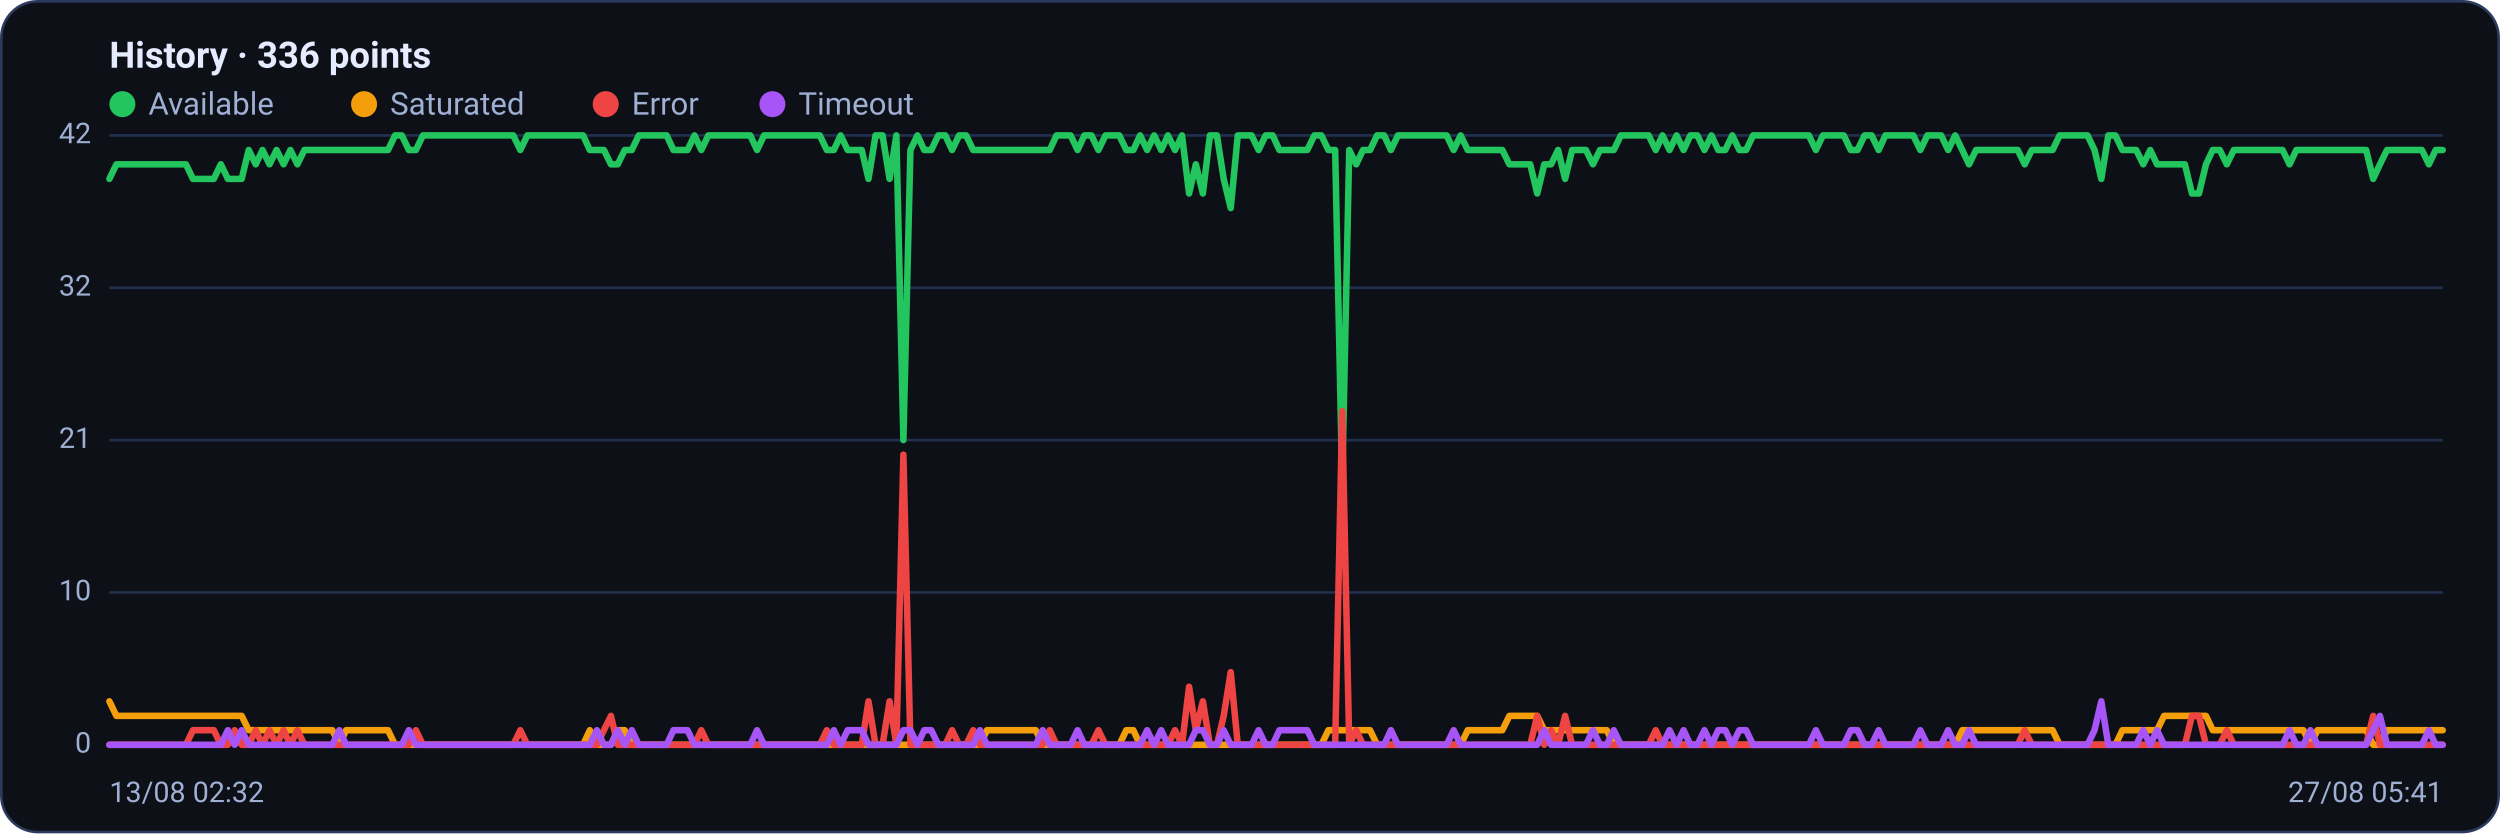
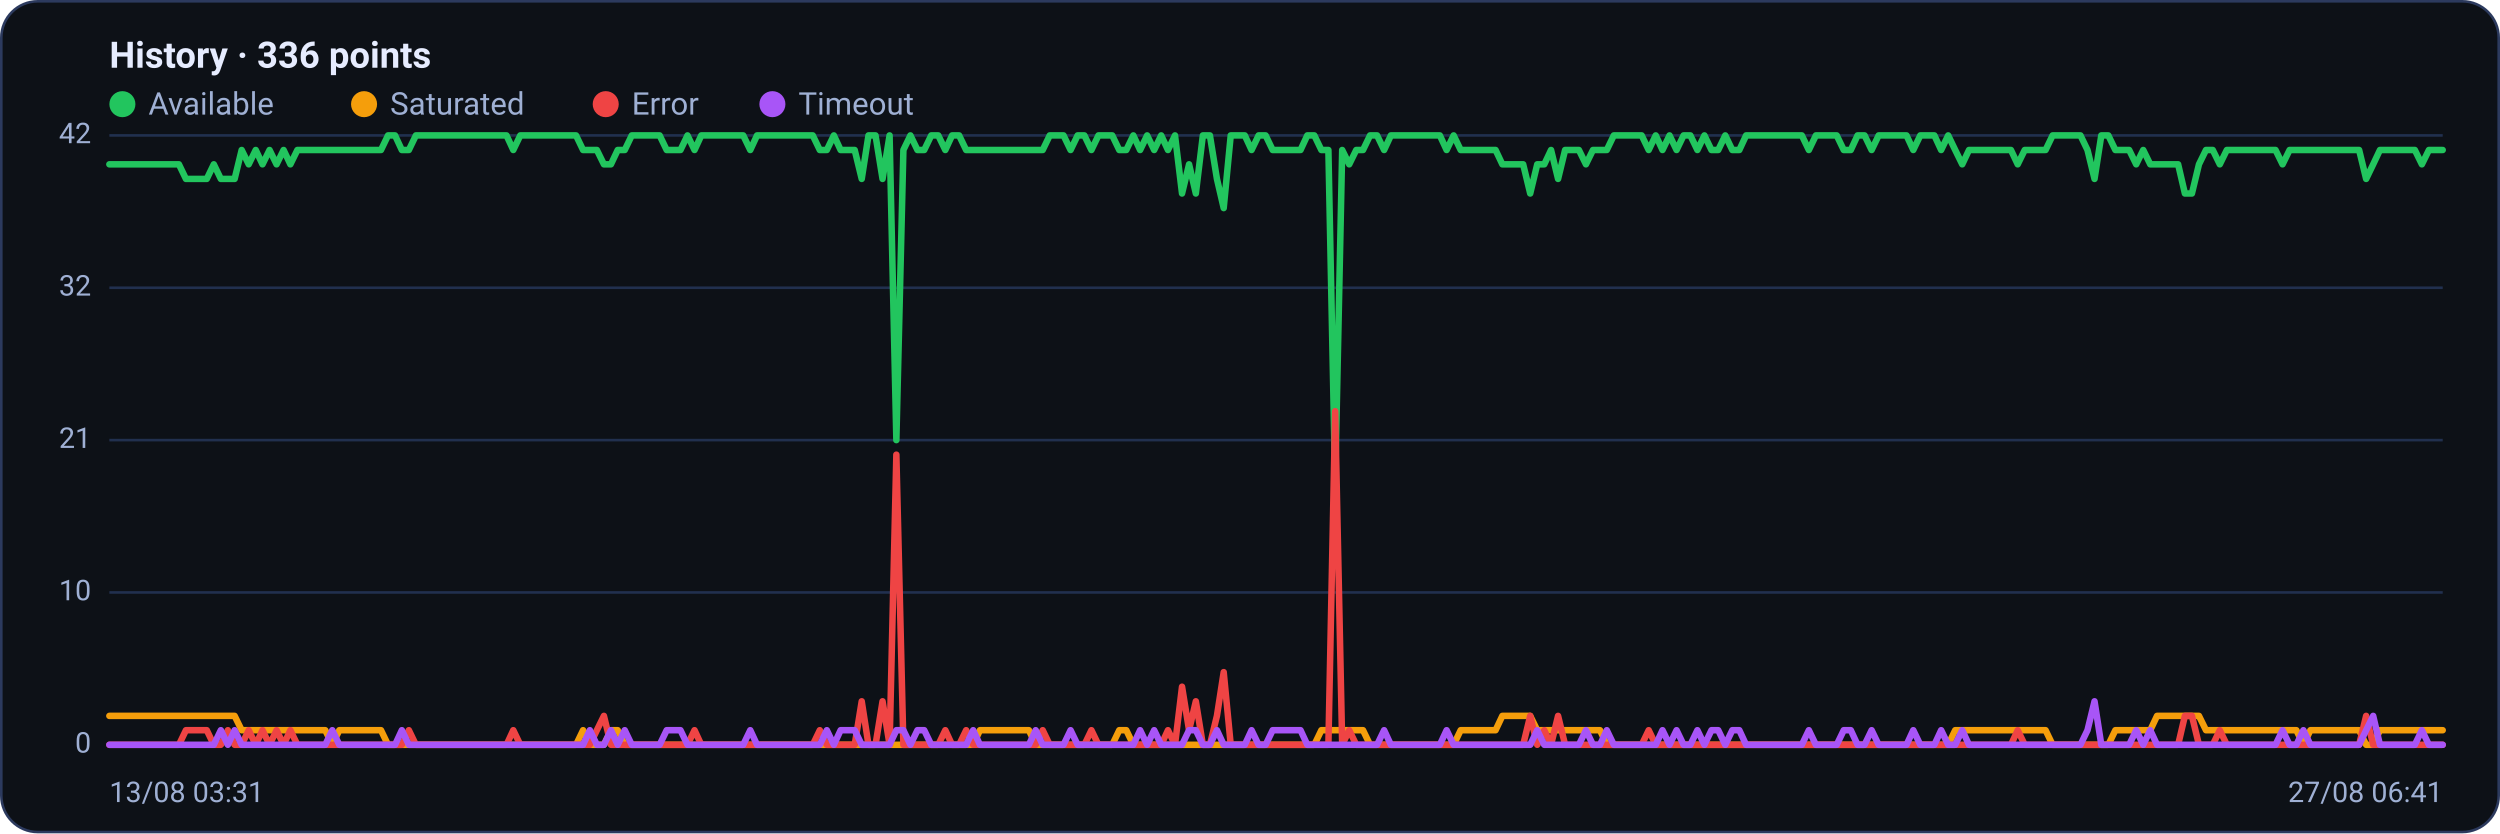
<svg xmlns="http://www.w3.org/2000/svg" viewBox="0 0 960 320" width="960" height="320" font-family="Segoe UI, system-ui, -apple-system, Roboto, Helvetica, Arial, sans-serif" role="img" aria-label="Availability history per region">
  <rect x="0.5" y="0.5" width="959" height="319" rx="14" fill="#0d1117" stroke="#2c3a5e" />
  <text x="42" y="26" font-size="14" font-weight="600" fill="#e6ecff">History · 336 points</text>
  <circle cx="47" cy="40" r="5" fill="#22c55e" />
  <text x="57" y="44" font-size="12" fill="#9fb0d4">Available</text>
  <circle cx="139.8" cy="40" r="5" fill="#f59e0b" />
  <text x="149.8" y="44" font-size="12" fill="#9fb0d4">Saturated</text>
  <circle cx="232.6" cy="40" r="5" fill="#ef4444" />
  <text x="242.6" y="44" font-size="12" fill="#9fb0d4">Error</text>
  <circle cx="296.6" cy="40" r="5" fill="#a855f7" />
  <text x="306.6" y="44" font-size="12" fill="#9fb0d4">Timeout</text>
  <line x1="42" y1="286.0" x2="938" y2="286.0" stroke="#21304f" stroke-width="1" />
  <text x="35" y="289.0" text-anchor="end" font-size="11" fill="#9fb0d4">0</text>
  <line x1="42" y1="227.5" x2="938" y2="227.5" stroke="#21304f" stroke-width="1" />
  <text x="35" y="230.5" text-anchor="end" font-size="11" fill="#9fb0d4">10</text>
  <line x1="42" y1="169.0" x2="938" y2="169.0" stroke="#21304f" stroke-width="1" />
  <text x="35" y="172.0" text-anchor="end" font-size="11" fill="#9fb0d4">21</text>
  <line x1="42" y1="110.5" x2="938" y2="110.5" stroke="#21304f" stroke-width="1" />
  <text x="35" y="113.5" text-anchor="end" font-size="11" fill="#9fb0d4">32</text>
  <line x1="42" y1="52.0" x2="938" y2="52.0" stroke="#21304f" stroke-width="1" />
  <text x="35" y="55.0" text-anchor="end" font-size="11" fill="#9fb0d4">42</text>
-   <polyline fill="none" stroke="#22c55e" stroke-width="2.5" stroke-linejoin="round" stroke-linecap="round" points="42.0,68.7 44.7,63.1 47.3,63.1 50.0,63.1 52.7,63.1 55.4,63.1 58.0,63.1 60.7,63.1 63.4,63.1 66.1,63.1 68.7,63.1 71.4,63.1 74.1,68.7 76.8,68.7 79.4,68.7 82.1,68.7 84.8,63.1 87.5,68.7 90.1,68.7 92.8,68.7 95.5,57.6 98.2,63.1 100.8,57.6 103.5,63.1 106.2,57.6 108.9,63.1 111.5,57.6 114.2,63.1 116.9,57.6 119.6,57.6 122.2,57.6 124.9,57.6 127.6,57.6 130.3,57.6 132.9,57.6 135.6,57.6 138.3,57.6 141.0,57.6 143.6,57.6 146.3,57.6 149.0,57.6 151.7,52.0 154.3,52.0 157.0,57.6 159.7,57.6 162.4,52.0 165.0,52.0 167.7,52.0 170.4,52.0 173.1,52.0 175.7,52.0 178.4,52.0 181.1,52.0 183.8,52.0 186.4,52.0 189.1,52.0 191.8,52.0 194.5,52.0 197.1,52.0 199.8,57.6 202.5,52.0 205.2,52.0 207.8,52.0 210.5,52.0 213.2,52.0 215.9,52.0 218.5,52.0 221.2,52.0 223.9,52.0 226.5,57.6 229.2,57.6 231.9,57.6 234.6,63.1 237.2,63.1 239.9,57.6 242.6,57.6 245.3,52.0 247.9,52.0 250.6,52.0 253.3,52.0 256.0,52.0 258.6,57.6 261.3,57.6 264.0,57.6 266.7,52.0 269.3,57.6 272.0,52.0 274.7,52.0 277.4,52.0 280.0,52.0 282.7,52.0 285.4,52.0 288.1,52.0 290.7,57.6 293.4,52.0 296.1,52.0 298.8,52.0 301.4,52.0 304.1,52.0 306.8,52.0 309.5,52.0 312.1,52.0 314.8,52.0 317.5,57.6 320.2,57.6 322.8,52.0 325.5,57.6 328.2,57.6 330.9,57.6 333.5,68.7 336.2,52.0 338.9,52.0 341.6,68.7 344.2,52.0 346.9,169.0 349.6,57.6 352.3,52.0 354.9,57.6 357.6,57.6 360.3,52.0 363.0,52.0 365.6,57.6 368.3,52.0 371.0,52.0 373.7,57.6 376.3,57.6 379.0,57.6 381.7,57.6 384.4,57.6 387.0,57.6 389.7,57.6 392.4,57.6 395.1,57.6 397.7,57.6 400.4,57.6 403.1,57.6 405.7,52.0 408.4,52.0 411.1,52.0 413.8,57.6 416.4,52.0 419.1,52.0 421.8,57.6 424.5,52.0 427.1,52.0 429.8,52.0 432.5,57.6 435.2,57.6 437.8,52.0 440.5,57.6 443.2,52.0 445.9,57.6 448.5,52.0 451.2,57.6 453.9,52.0 456.6,74.3 459.2,63.1 461.9,74.3 464.6,52.0 467.3,52.0 469.9,68.7 472.6,79.9 475.3,52.0 478.0,52.0 480.6,52.0 483.3,57.6 486.0,52.0 488.7,52.0 491.3,57.6 494.0,57.6 496.7,57.6 499.4,57.6 502.0,57.6 504.7,52.0 507.4,52.0 510.1,57.6 512.7,57.6 515.4,185.7 518.1,57.6 520.8,63.1 523.4,57.6 526.1,57.6 528.8,52.0 531.5,52.0 534.1,57.6 536.8,52.0 539.5,52.0 542.2,52.0 544.8,52.0 547.5,52.0 550.2,52.0 552.9,52.0 555.5,52.0 558.2,57.6 560.9,52.0 563.6,57.6 566.2,57.6 568.9,57.6 571.6,57.6 574.3,57.6 576.9,57.6 579.6,63.1 582.3,63.1 584.9,63.1 587.6,63.1 590.3,74.3 593.0,63.1 595.6,63.1 598.3,57.6 601.0,68.7 603.7,57.6 606.3,57.6 609.0,57.6 611.7,63.1 614.4,57.6 617.0,57.6 619.7,57.6 622.4,52.0 625.1,52.0 627.7,52.0 630.4,52.0 633.1,52.0 635.8,57.6 638.4,52.0 641.1,57.6 643.8,52.0 646.5,57.6 649.1,52.0 651.8,52.0 654.5,57.6 657.2,52.0 659.8,57.6 662.5,57.6 665.2,52.0 667.9,57.6 670.5,57.6 673.2,52.0 675.9,52.0 678.6,52.0 681.2,52.0 683.9,52.0 686.6,52.0 689.3,52.0 691.9,52.0 694.6,52.0 697.3,57.6 700.0,52.0 702.6,52.0 705.3,52.0 708.0,52.0 710.7,57.6 713.3,57.6 716.0,52.0 718.7,52.0 721.4,57.6 724.0,52.0 726.7,52.0 729.4,52.0 732.1,52.0 734.7,52.0 737.4,57.6 740.1,52.0 742.8,52.0 745.4,52.0 748.1,57.6 750.8,52.0 753.5,57.6 756.1,63.1 758.8,57.6 761.5,57.6 764.1,57.6 766.8,57.6 769.5,57.6 772.2,57.6 774.8,57.6 777.5,63.1 780.2,57.6 782.9,57.6 785.5,57.6 788.2,57.6 790.9,52.0 793.6,52.0 796.2,52.0 798.9,52.0 801.6,52.0 804.3,57.6 806.9,68.7 809.6,52.0 812.3,52.0 815.0,57.6 817.6,57.6 820.3,57.6 823.0,63.1 825.7,57.6 828.3,63.1 831.0,63.1 833.7,63.1 836.4,63.1 839.0,63.1 841.7,74.3 844.4,74.3 847.1,63.1 849.7,57.6 852.4,57.6 855.1,63.1 857.8,57.6 860.4,57.6 863.1,57.6 865.8,57.6 868.5,57.6 871.1,57.6 873.8,57.6 876.5,57.6 879.2,63.1 881.8,57.6 884.5,57.6 887.2,57.6 889.9,57.6 892.5,57.6 895.2,57.6 897.9,57.6 900.6,57.6 903.2,57.6 905.9,57.6 908.6,57.6 911.3,68.7 913.9,63.1 916.6,57.6 919.3,57.6 922.0,57.6 924.6,57.6 927.3,57.6 930.0,57.6 932.7,63.1 935.3,57.6 938.0,57.6" />
-   <polyline fill="none" stroke="#f59e0b" stroke-width="2.5" stroke-linejoin="round" stroke-linecap="round" points="42.0,269.3 44.7,274.9 47.3,274.9 50.0,274.9 52.7,274.9 55.4,274.9 58.0,274.9 60.7,274.9 63.4,274.9 66.1,274.9 68.7,274.9 71.4,274.9 74.1,274.9 76.8,274.9 79.4,274.9 82.1,274.9 84.8,274.9 87.5,274.9 90.1,274.9 92.8,274.9 95.5,280.4 98.2,280.4 100.8,280.4 103.5,280.4 106.2,280.4 108.9,280.4 111.5,280.4 114.2,280.4 116.9,280.4 119.6,280.4 122.2,280.4 124.9,280.4 127.6,280.4 130.3,286.0 132.9,280.4 135.6,280.4 138.3,280.4 141.0,280.4 143.6,280.4 146.3,280.4 149.0,280.4 151.7,286.0 154.3,286.0 157.0,286.0 159.7,286.0 162.4,286.0 165.0,286.0 167.7,286.0 170.4,286.0 173.1,286.0 175.7,286.0 178.4,286.0 181.1,286.0 183.8,286.0 186.4,286.0 189.1,286.0 191.8,286.0 194.5,286.0 197.1,286.0 199.8,286.0 202.5,286.0 205.2,286.0 207.8,286.0 210.5,286.0 213.2,286.0 215.9,286.0 218.5,286.0 221.2,286.0 223.9,286.0 226.5,280.4 229.2,286.0 231.9,286.0 234.6,286.0 237.2,280.4 239.9,280.4 242.6,286.0 245.3,286.0 247.9,286.0 250.6,286.0 253.3,286.0 256.0,286.0 258.6,286.0 261.3,286.0 264.0,286.0 266.7,286.0 269.3,286.0 272.0,286.0 274.7,286.0 277.4,286.0 280.0,286.0 282.7,286.0 285.4,286.0 288.1,286.0 290.7,286.0 293.4,286.0 296.1,286.0 298.8,286.0 301.4,286.0 304.1,286.0 306.8,286.0 309.5,286.0 312.1,286.0 314.8,286.0 317.5,286.0 320.2,286.0 322.8,286.0 325.5,286.0 328.2,286.0 330.9,286.0 333.5,286.0 336.2,286.0 338.9,286.0 341.6,286.0 344.2,286.0 346.9,286.0 349.6,286.0 352.3,286.0 354.9,286.0 357.6,286.0 360.3,286.0 363.0,286.0 365.6,286.0 368.3,286.0 371.0,286.0 373.7,286.0 376.3,286.0 379.0,280.4 381.7,280.4 384.4,280.4 387.0,280.4 389.7,280.4 392.4,280.4 395.1,280.4 397.7,280.4 400.4,286.0 403.1,286.0 405.7,286.0 408.4,286.0 411.1,286.0 413.8,286.0 416.4,286.0 419.1,286.0 421.8,286.0 424.5,286.0 427.1,286.0 429.8,286.0 432.5,280.4 435.2,280.4 437.8,286.0 440.5,286.0 443.2,286.0 445.9,286.0 448.5,286.0 451.2,286.0 453.9,286.0 456.6,286.0 459.2,286.0 461.9,286.0 464.6,286.0 467.3,286.0 469.9,286.0 472.6,286.0 475.3,286.0 478.0,286.0 480.6,286.0 483.3,286.0 486.0,286.0 488.7,286.0 491.3,286.0 494.0,286.0 496.7,286.0 499.4,286.0 502.0,286.0 504.7,286.0 507.4,286.0 510.1,280.4 512.7,280.4 515.4,280.4 518.1,280.4 520.8,280.4 523.4,280.4 526.1,280.4 528.8,286.0 531.5,286.0 534.1,286.0 536.8,286.0 539.5,286.0 542.2,286.0 544.8,286.0 547.5,286.0 550.2,286.0 552.9,286.0 555.5,286.0 558.2,286.0 560.9,286.0 563.6,280.4 566.2,280.4 568.9,280.4 571.6,280.4 574.3,280.4 576.9,280.4 579.6,274.9 582.3,274.9 584.9,274.9 587.6,274.9 590.3,274.9 593.0,280.4 595.6,280.4 598.3,280.4 601.0,280.4 603.7,280.4 606.3,280.4 609.0,280.4 611.7,280.4 614.4,280.4 617.0,280.4 619.7,286.0 622.4,286.0 625.1,286.0 627.7,286.0 630.4,286.0 633.1,286.0 635.8,286.0 638.4,286.0 641.1,286.0 643.8,286.0 646.5,286.0 649.1,286.0 651.8,286.0 654.5,286.0 657.2,286.0 659.8,286.0 662.5,286.0 665.2,286.0 667.9,286.0 670.5,286.0 673.2,286.0 675.9,286.0 678.6,286.0 681.2,286.0 683.9,286.0 686.6,286.0 689.3,286.0 691.9,286.0 694.6,286.0 697.3,286.0 700.0,286.0 702.6,286.0 705.3,286.0 708.0,286.0 710.7,286.0 713.3,286.0 716.0,286.0 718.7,286.0 721.4,286.0 724.0,286.0 726.7,286.0 729.4,286.0 732.1,286.0 734.7,286.0 737.4,286.0 740.1,286.0 742.8,286.0 745.4,286.0 748.1,286.0 750.8,286.0 753.5,280.4 756.1,280.4 758.8,280.4 761.5,280.4 764.1,280.4 766.8,280.4 769.5,280.4 772.2,280.4 774.8,280.4 777.5,280.4 780.2,280.4 782.9,280.4 785.5,280.4 788.2,280.4 790.9,286.0 793.6,286.0 796.2,286.0 798.9,286.0 801.6,286.0 804.3,286.0 806.9,286.0 809.6,286.0 812.3,286.0 815.0,280.4 817.6,280.4 820.3,280.4 823.0,280.4 825.7,280.4 828.3,280.4 831.0,274.9 833.7,274.9 836.4,274.9 839.0,274.9 841.7,274.9 844.4,274.9 847.1,274.9 849.7,280.4 852.4,280.4 855.1,280.4 857.8,280.4 860.4,280.4 863.1,280.4 865.8,280.4 868.5,280.4 871.1,280.4 873.8,280.4 876.5,280.4 879.2,280.4 881.8,280.4 884.5,280.4 887.2,286.0 889.9,280.4 892.5,280.4 895.2,280.4 897.9,280.4 900.6,280.4 903.2,280.4 905.9,280.4 908.6,280.4 911.3,286.0 913.9,286.0 916.6,280.4 919.3,280.4 922.0,280.4 924.6,280.4 927.3,280.4 930.0,280.4 932.7,280.4 935.3,280.4 938.0,280.4" />
-   <polyline fill="none" stroke="#ef4444" stroke-width="2.5" stroke-linejoin="round" stroke-linecap="round" points="42.0,286.0 44.7,286.0 47.3,286.0 50.0,286.0 52.7,286.0 55.4,286.0 58.0,286.0 60.7,286.0 63.4,286.0 66.1,286.0 68.7,286.0 71.4,286.0 74.1,280.4 76.8,280.4 79.4,280.4 82.1,280.4 84.8,286.0 87.5,286.0 90.1,280.4 92.8,286.0 95.5,286.0 98.2,280.4 100.8,286.0 103.5,280.4 106.2,286.0 108.9,280.4 111.5,286.0 114.2,280.4 116.9,286.0 119.6,286.0 122.2,286.0 124.9,286.0 127.6,286.0 130.3,286.0 132.9,286.0 135.6,286.0 138.3,286.0 141.0,286.0 143.6,286.0 146.3,286.0 149.0,286.0 151.7,286.0 154.3,286.0 157.0,286.0 159.7,280.4 162.4,286.0 165.0,286.0 167.7,286.0 170.4,286.0 173.1,286.0 175.7,286.0 178.4,286.0 181.1,286.0 183.8,286.0 186.4,286.0 189.1,286.0 191.8,286.0 194.5,286.0 197.1,286.0 199.8,280.4 202.5,286.0 205.2,286.0 207.8,286.0 210.5,286.0 213.2,286.0 215.9,286.0 218.5,286.0 221.2,286.0 223.9,286.0 226.5,286.0 229.2,286.0 231.9,280.4 234.6,274.9 237.2,286.0 239.9,286.0 242.6,286.0 245.3,286.0 247.9,286.0 250.6,286.0 253.3,286.0 256.0,286.0 258.6,286.0 261.3,286.0 264.0,286.0 266.7,286.0 269.3,280.4 272.0,286.0 274.7,286.0 277.4,286.0 280.0,286.0 282.7,286.0 285.4,286.0 288.1,286.0 290.7,286.0 293.4,286.0 296.1,286.0 298.8,286.0 301.4,286.0 304.1,286.0 306.8,286.0 309.5,286.0 312.1,286.0 314.8,286.0 317.5,280.4 320.2,286.0 322.8,286.0 325.5,286.0 328.2,286.0 330.9,286.0 333.5,269.3 336.2,286.0 338.9,286.0 341.6,269.3 344.2,286.0 346.9,174.6 349.6,286.0 352.3,286.0 354.9,286.0 357.6,286.0 360.3,286.0 363.0,286.0 365.6,280.4 368.3,286.0 371.0,286.0 373.7,280.4 376.3,286.0 379.0,286.0 381.7,286.0 384.4,286.0 387.0,286.0 389.7,286.0 392.4,286.0 395.1,286.0 397.7,286.0 400.4,286.0 403.1,280.4 405.7,286.0 408.4,286.0 411.1,286.0 413.8,286.0 416.4,286.0 419.1,286.0 421.8,280.4 424.5,286.0 427.1,286.0 429.8,286.0 432.5,286.0 435.2,286.0 437.8,286.0 440.5,286.0 443.2,286.0 445.9,286.0 448.5,286.0 451.2,280.4 453.9,286.0 456.6,263.7 459.2,280.4 461.9,269.3 464.6,286.0 467.3,286.0 469.9,274.9 472.6,258.1 475.3,286.0 478.0,286.0 480.6,286.0 483.3,286.0 486.0,286.0 488.7,286.0 491.3,286.0 494.0,286.0 496.7,286.0 499.4,286.0 502.0,286.0 504.7,286.0 507.4,286.0 510.1,286.0 512.7,286.0 515.4,157.9 518.1,286.0 520.8,280.4 523.4,286.0 526.1,286.0 528.8,286.0 531.5,286.0 534.1,286.0 536.8,286.0 539.5,286.0 542.2,286.0 544.8,286.0 547.5,286.0 550.2,286.0 552.9,286.0 555.5,286.0 558.2,286.0 560.9,286.0 563.6,286.0 566.2,286.0 568.9,286.0 571.6,286.0 574.3,286.0 576.9,286.0 579.6,286.0 582.3,286.0 584.9,286.0 587.6,286.0 590.3,274.9 593.0,286.0 595.6,280.4 598.3,286.0 601.0,274.9 603.7,286.0 606.3,286.0 609.0,286.0 611.7,286.0 614.4,286.0 617.0,286.0 619.7,286.0 622.4,286.0 625.1,286.0 627.7,286.0 630.4,286.0 633.1,286.0 635.8,280.4 638.4,286.0 641.1,286.0 643.8,286.0 646.5,286.0 649.1,286.0 651.8,286.0 654.5,286.0 657.2,286.0 659.8,286.0 662.5,286.0 665.2,286.0 667.9,286.0 670.5,286.0 673.2,286.0 675.9,286.0 678.6,286.0 681.2,286.0 683.9,286.0 686.6,286.0 689.3,286.0 691.9,286.0 694.6,286.0 697.3,286.0 700.0,286.0 702.6,286.0 705.3,286.0 708.0,286.0 710.7,286.0 713.3,286.0 716.0,286.0 718.7,286.0 721.4,286.0 724.0,286.0 726.7,286.0 729.4,286.0 732.1,286.0 734.7,286.0 737.4,286.0 740.1,286.0 742.8,286.0 745.4,286.0 748.1,286.0 750.8,286.0 753.5,286.0 756.1,286.0 758.8,286.0 761.5,286.0 764.1,286.0 766.8,286.0 769.5,286.0 772.2,286.0 774.8,286.0 777.5,280.4 780.2,286.0 782.9,286.0 785.5,286.0 788.2,286.0 790.9,286.0 793.6,286.0 796.2,286.0 798.9,286.0 801.6,286.0 804.3,286.0 806.9,286.0 809.6,286.0 812.3,286.0 815.0,286.0 817.6,286.0 820.3,286.0 823.0,286.0 825.7,286.0 828.3,286.0 831.0,286.0 833.7,286.0 836.4,286.0 839.0,286.0 841.7,274.9 844.4,274.9 847.1,286.0 849.7,286.0 852.4,286.0 855.1,280.4 857.8,286.0 860.4,286.0 863.1,286.0 865.8,286.0 868.5,286.0 871.1,286.0 873.8,286.0 876.5,286.0 879.2,286.0 881.8,286.0 884.5,286.0 887.2,286.0 889.9,286.0 892.5,286.0 895.2,286.0 897.9,286.0 900.6,286.0 903.2,286.0 905.9,286.0 908.6,286.0 911.3,274.9 913.9,286.0 916.6,286.0 919.3,286.0 922.0,286.0 924.6,286.0 927.3,286.0 930.0,286.0 932.7,286.0 935.3,286.0 938.0,286.0" />
-   <polyline fill="none" stroke="#a855f7" stroke-width="2.5" stroke-linejoin="round" stroke-linecap="round" points="42.0,286.0 44.7,286.0 47.3,286.0 50.0,286.0 52.7,286.0 55.4,286.0 58.0,286.0 60.7,286.0 63.4,286.0 66.1,286.0 68.7,286.0 71.4,286.0 74.1,286.0 76.8,286.0 79.4,286.0 82.1,286.0 84.8,286.0 87.5,280.4 90.1,286.0 92.8,280.4 95.5,286.0 98.2,286.0 100.8,286.0 103.5,286.0 106.2,286.0 108.9,286.0 111.5,286.0 114.2,286.0 116.9,286.0 119.6,286.0 122.2,286.0 124.9,286.0 127.6,286.0 130.3,280.4 132.9,286.0 135.6,286.0 138.3,286.0 141.0,286.0 143.6,286.0 146.3,286.0 149.0,286.0 151.7,286.0 154.3,286.0 157.0,280.4 159.7,286.0 162.4,286.0 165.0,286.0 167.7,286.0 170.4,286.0 173.1,286.0 175.7,286.0 178.4,286.0 181.1,286.0 183.8,286.0 186.4,286.0 189.1,286.0 191.8,286.0 194.5,286.0 197.1,286.0 199.8,286.0 202.5,286.0 205.2,286.0 207.8,286.0 210.5,286.0 213.2,286.0 215.9,286.0 218.5,286.0 221.2,286.0 223.9,286.0 226.5,286.0 229.2,280.4 231.9,286.0 234.6,286.0 237.2,280.4 239.9,286.0 242.6,280.4 245.3,286.0 247.9,286.0 250.6,286.0 253.3,286.0 256.0,286.0 258.6,280.4 261.3,280.4 264.0,280.4 266.7,286.0 269.3,286.0 272.0,286.0 274.7,286.0 277.4,286.0 280.0,286.0 282.7,286.0 285.4,286.0 288.1,286.0 290.7,280.4 293.4,286.0 296.1,286.0 298.8,286.0 301.4,286.0 304.1,286.0 306.8,286.0 309.5,286.0 312.1,286.0 314.8,286.0 317.5,286.0 320.2,280.4 322.8,286.0 325.5,280.4 328.2,280.4 330.9,280.4 333.5,286.0 336.2,286.0 338.9,286.0 341.6,286.0 344.2,286.0 346.9,280.4 349.6,280.4 352.3,286.0 354.9,280.4 357.6,280.4 360.3,286.0 363.0,286.0 365.6,286.0 368.3,286.0 371.0,286.0 373.7,286.0 376.3,280.4 379.0,286.0 381.7,286.0 384.4,286.0 387.0,286.0 389.7,286.0 392.4,286.0 395.1,286.0 397.7,286.0 400.4,280.4 403.1,286.0 405.7,286.0 408.4,286.0 411.1,286.0 413.8,280.4 416.4,286.0 419.1,286.0 421.8,286.0 424.5,286.0 427.1,286.0 429.8,286.0 432.5,286.0 435.2,286.0 437.8,286.0 440.5,280.4 443.2,286.0 445.9,280.4 448.5,286.0 451.2,286.0 453.9,286.0 456.6,286.0 459.2,280.4 461.9,280.4 464.6,286.0 467.3,286.0 469.9,280.4 472.6,286.0 475.3,286.0 478.0,286.0 480.6,286.0 483.3,280.4 486.0,286.0 488.7,286.0 491.3,280.4 494.0,280.4 496.7,280.4 499.4,280.4 502.0,280.4 504.7,286.0 507.4,286.0 510.1,286.0 512.7,286.0 515.4,286.0 518.1,286.0 520.8,286.0 523.4,286.0 526.1,286.0 528.8,286.0 531.5,286.0 534.1,280.4 536.8,286.0 539.5,286.0 542.2,286.0 544.8,286.0 547.5,286.0 550.2,286.0 552.9,286.0 555.5,286.0 558.2,280.4 560.9,286.0 563.6,286.0 566.2,286.0 568.9,286.0 571.6,286.0 574.3,286.0 576.9,286.0 579.6,286.0 582.3,286.0 584.9,286.0 587.6,286.0 590.3,286.0 593.0,280.4 595.6,286.0 598.3,286.0 601.0,286.0 603.7,286.0 606.3,286.0 609.0,286.0 611.7,280.4 614.4,286.0 617.0,286.0 619.7,280.4 622.4,286.0 625.1,286.0 627.7,286.0 630.4,286.0 633.1,286.0 635.8,286.0 638.4,286.0 641.1,280.4 643.8,286.0 646.5,280.4 649.1,286.0 651.8,286.0 654.5,280.4 657.2,286.0 659.8,280.4 662.5,280.4 665.2,286.0 667.9,280.4 670.5,280.4 673.2,286.0 675.9,286.0 678.6,286.0 681.2,286.0 683.9,286.0 686.6,286.0 689.3,286.0 691.9,286.0 694.6,286.0 697.3,280.4 700.0,286.0 702.6,286.0 705.3,286.0 708.0,286.0 710.7,280.4 713.3,280.4 716.0,286.0 718.7,286.0 721.4,280.4 724.0,286.0 726.7,286.0 729.4,286.0 732.1,286.0 734.7,286.0 737.4,280.4 740.1,286.0 742.8,286.0 745.4,286.0 748.1,280.4 750.8,286.0 753.5,286.0 756.1,280.4 758.8,286.0 761.5,286.0 764.1,286.0 766.8,286.0 769.5,286.0 772.2,286.0 774.8,286.0 777.5,286.0 780.2,286.0 782.9,286.0 785.5,286.0 788.2,286.0 790.9,286.0 793.6,286.0 796.2,286.0 798.9,286.0 801.6,286.0 804.3,280.4 806.9,269.3 809.6,286.0 812.3,286.0 815.0,286.0 817.6,286.0 820.3,286.0 823.0,280.4 825.7,286.0 828.3,280.4 831.0,286.0 833.7,286.0 836.4,286.0 839.0,286.0 841.7,286.0 844.4,286.0 847.1,286.0 849.7,286.0 852.4,286.0 855.1,286.0 857.8,286.0 860.4,286.0 863.1,286.0 865.8,286.0 868.5,286.0 871.1,286.0 873.8,286.0 876.5,286.0 879.2,280.4 881.8,286.0 884.5,286.0 887.2,280.4 889.9,286.0 892.5,286.0 895.2,286.0 897.9,286.0 900.6,286.0 903.2,286.0 905.9,286.0 908.6,286.0 911.3,280.4 913.9,274.9 916.6,286.0 919.3,286.0 922.0,286.0 924.6,286.0 927.3,286.0 930.0,286.0 932.7,280.4 935.3,286.0 938.0,286.0" />
-   <text x="42" y="308" font-size="11" fill="#9fb0d4">13/08 02:32</text>
-   <text x="938" y="308" text-anchor="end" font-size="11" fill="#9fb0d4">27/08 05:41</text>
+   <polyline fill="none" stroke="#22c55e" stroke-width="2.5" stroke-linejoin="round" stroke-linecap="round" points="42.0,63.1 44.7,63.1 47.3,63.1 50.0,63.1 52.7,63.1 55.4,63.1 58.0,63.1 60.7,63.1 63.4,63.1 66.1,63.1 68.7,63.1 71.4,68.7 74.1,68.7 76.8,68.7 79.4,68.7 82.1,63.1 84.8,68.7 87.5,68.7 90.1,68.7 92.8,57.6 95.5,63.1 98.2,57.6 100.8,63.1 103.5,57.6 106.2,63.1 108.9,57.6 111.5,63.1 114.2,57.6 116.9,57.6 119.6,57.6 122.2,57.6 124.9,57.6 127.6,57.6 130.3,57.6 132.9,57.6 135.6,57.6 138.3,57.6 141.0,57.6 143.6,57.6 146.3,57.6 149.0,52.0 151.7,52.0 154.3,57.6 157.0,57.6 159.7,52.0 162.4,52.0 165.0,52.0 167.7,52.0 170.4,52.0 173.1,52.0 175.7,52.0 178.4,52.0 181.1,52.0 183.8,52.0 186.4,52.0 189.1,52.0 191.8,52.0 194.5,52.0 197.1,57.6 199.8,52.0 202.5,52.0 205.2,52.0 207.8,52.0 210.5,52.0 213.2,52.0 215.9,52.0 218.5,52.0 221.2,52.0 223.9,57.6 226.5,57.6 229.2,57.6 231.9,63.1 234.6,63.1 237.2,57.6 239.9,57.6 242.6,52.0 245.3,52.0 247.9,52.0 250.6,52.0 253.3,52.0 256.0,57.6 258.6,57.6 261.3,57.6 264.0,52.0 266.7,57.6 269.3,52.0 272.0,52.0 274.7,52.0 277.4,52.0 280.0,52.0 282.7,52.0 285.4,52.0 288.1,57.6 290.7,52.0 293.4,52.0 296.1,52.0 298.8,52.0 301.4,52.0 304.1,52.0 306.8,52.0 309.5,52.0 312.1,52.0 314.8,57.6 317.5,57.6 320.2,52.0 322.8,57.6 325.5,57.6 328.2,57.6 330.9,68.7 333.5,52.0 336.2,52.0 338.9,68.7 341.6,52.0 344.2,169.0 346.9,57.6 349.6,52.0 352.3,57.6 354.9,57.6 357.6,52.0 360.3,52.0 363.0,57.6 365.6,52.0 368.3,52.0 371.0,57.6 373.7,57.6 376.3,57.6 379.0,57.6 381.7,57.6 384.4,57.6 387.0,57.6 389.7,57.6 392.4,57.6 395.1,57.6 397.7,57.6 400.4,57.6 403.1,52.0 405.7,52.0 408.4,52.0 411.1,57.6 413.8,52.0 416.4,52.0 419.1,57.6 421.8,52.0 424.5,52.0 427.1,52.0 429.8,57.6 432.5,57.6 435.2,52.0 437.8,57.6 440.5,52.0 443.2,57.6 445.9,52.0 448.5,57.6 451.2,52.0 453.9,74.3 456.6,63.1 459.2,74.3 461.9,52.0 464.6,52.0 467.3,68.7 469.9,79.9 472.6,52.0 475.3,52.0 478.0,52.0 480.6,57.6 483.3,52.0 486.0,52.0 488.7,57.6 491.3,57.6 494.0,57.6 496.7,57.6 499.4,57.6 502.0,52.0 504.7,52.0 507.4,57.6 510.1,57.6 512.7,185.7 515.4,57.6 518.1,63.1 520.8,57.6 523.4,57.6 526.1,52.0 528.8,52.0 531.5,57.6 534.1,52.0 536.8,52.0 539.5,52.0 542.2,52.0 544.8,52.0 547.5,52.0 550.2,52.0 552.9,52.0 555.5,57.6 558.2,52.0 560.9,57.6 563.6,57.6 566.2,57.6 568.9,57.6 571.6,57.6 574.3,57.6 576.9,63.1 579.6,63.1 582.3,63.1 584.9,63.1 587.6,74.3 590.3,63.1 593.0,63.1 595.6,57.6 598.3,68.7 601.0,57.6 603.7,57.6 606.3,57.6 609.0,63.1 611.7,57.6 614.4,57.6 617.0,57.6 619.7,52.0 622.4,52.0 625.1,52.0 627.7,52.0 630.4,52.0 633.1,57.6 635.8,52.0 638.4,57.6 641.1,52.0 643.8,57.6 646.5,52.0 649.1,52.0 651.8,57.6 654.5,52.0 657.2,57.6 659.8,57.6 662.5,52.0 665.2,57.6 667.9,57.6 670.5,52.0 673.2,52.0 675.9,52.0 678.6,52.0 681.2,52.0 683.9,52.0 686.6,52.0 689.3,52.0 691.9,52.0 694.6,57.6 697.3,52.0 700.0,52.0 702.6,52.0 705.3,52.0 708.0,57.6 710.7,57.6 713.3,52.0 716.0,52.0 718.7,57.6 721.4,52.0 724.0,52.0 726.7,52.0 729.4,52.0 732.1,52.0 734.7,57.6 737.4,52.0 740.1,52.0 742.8,52.0 745.4,57.6 748.1,52.0 750.8,57.6 753.5,63.1 756.1,57.6 758.8,57.6 761.5,57.6 764.1,57.6 766.8,57.6 769.5,57.6 772.2,57.6 774.8,63.1 777.5,57.6 780.2,57.6 782.9,57.6 785.5,57.6 788.2,52.0 790.9,52.0 793.6,52.0 796.2,52.0 798.9,52.0 801.6,57.6 804.3,68.7 806.9,52.0 809.6,52.0 812.3,57.6 815.0,57.6 817.6,57.6 820.3,63.1 823.0,57.6 825.7,63.1 828.3,63.1 831.0,63.1 833.7,63.1 836.4,63.1 839.0,74.3 841.7,74.3 844.4,63.1 847.1,57.6 849.7,57.6 852.4,63.1 855.1,57.6 857.8,57.6 860.4,57.6 863.1,57.6 865.8,57.6 868.5,57.6 871.1,57.6 873.8,57.6 876.5,63.1 879.2,57.6 881.8,57.6 884.5,57.6 887.2,57.6 889.9,57.6 892.5,57.6 895.2,57.6 897.9,57.6 900.6,57.6 903.2,57.6 905.9,57.6 908.6,68.7 911.3,63.1 913.9,57.6 916.6,57.6 919.3,57.6 922.0,57.6 924.6,57.6 927.3,57.6 930.0,63.1 932.7,57.6 935.3,57.6 938.0,57.6" />
+   <polyline fill="none" stroke="#f59e0b" stroke-width="2.5" stroke-linejoin="round" stroke-linecap="round" points="42.0,274.9 44.7,274.9 47.3,274.9 50.0,274.9 52.7,274.9 55.4,274.9 58.0,274.9 60.7,274.9 63.4,274.9 66.1,274.9 68.7,274.9 71.4,274.9 74.1,274.9 76.8,274.9 79.4,274.9 82.1,274.9 84.8,274.9 87.5,274.9 90.1,274.9 92.8,280.4 95.5,280.4 98.2,280.4 100.8,280.4 103.5,280.4 106.2,280.4 108.9,280.4 111.5,280.4 114.2,280.4 116.9,280.4 119.6,280.4 122.2,280.4 124.9,280.4 127.6,286.0 130.3,280.4 132.9,280.4 135.6,280.4 138.3,280.4 141.0,280.4 143.6,280.4 146.3,280.4 149.0,286.0 151.7,286.0 154.3,286.0 157.0,286.0 159.7,286.0 162.4,286.0 165.0,286.0 167.7,286.0 170.4,286.0 173.1,286.0 175.7,286.0 178.4,286.0 181.1,286.0 183.8,286.0 186.4,286.0 189.1,286.0 191.8,286.0 194.5,286.0 197.1,286.0 199.8,286.0 202.5,286.0 205.2,286.0 207.8,286.0 210.5,286.0 213.2,286.0 215.9,286.0 218.5,286.0 221.2,286.0 223.9,280.4 226.5,286.0 229.2,286.0 231.9,286.0 234.6,280.4 237.2,280.4 239.9,286.0 242.6,286.0 245.3,286.0 247.9,286.0 250.6,286.0 253.3,286.0 256.0,286.0 258.6,286.0 261.3,286.0 264.0,286.0 266.7,286.0 269.3,286.0 272.0,286.0 274.7,286.0 277.4,286.0 280.0,286.0 282.7,286.0 285.4,286.0 288.1,286.0 290.7,286.0 293.4,286.0 296.1,286.0 298.8,286.0 301.4,286.0 304.1,286.0 306.8,286.0 309.5,286.0 312.1,286.0 314.8,286.0 317.5,286.0 320.2,286.0 322.8,286.0 325.5,286.0 328.2,286.0 330.9,286.0 333.5,286.0 336.2,286.0 338.9,286.0 341.6,286.0 344.2,286.0 346.9,286.0 349.6,286.0 352.3,286.0 354.9,286.0 357.6,286.0 360.3,286.0 363.0,286.0 365.6,286.0 368.3,286.0 371.0,286.0 373.7,286.0 376.3,280.4 379.0,280.4 381.7,280.4 384.4,280.4 387.0,280.4 389.7,280.4 392.4,280.4 395.1,280.4 397.7,286.0 400.4,286.0 403.1,286.0 405.7,286.0 408.4,286.0 411.1,286.0 413.8,286.0 416.4,286.0 419.1,286.0 421.8,286.0 424.5,286.0 427.1,286.0 429.8,280.4 432.5,280.4 435.2,286.0 437.8,286.0 440.5,286.0 443.2,286.0 445.9,286.0 448.5,286.0 451.2,286.0 453.9,286.0 456.6,286.0 459.2,286.0 461.9,286.0 464.6,286.0 467.3,286.0 469.9,286.0 472.6,286.0 475.3,286.0 478.0,286.0 480.6,286.0 483.3,286.0 486.0,286.0 488.7,286.0 491.3,286.0 494.0,286.0 496.7,286.0 499.4,286.0 502.0,286.0 504.7,286.0 507.4,280.4 510.1,280.4 512.7,280.4 515.4,280.4 518.1,280.4 520.8,280.4 523.4,280.4 526.1,286.0 528.8,286.0 531.5,286.0 534.1,286.0 536.8,286.0 539.5,286.0 542.2,286.0 544.8,286.0 547.5,286.0 550.2,286.0 552.9,286.0 555.5,286.0 558.2,286.0 560.9,280.4 563.6,280.4 566.2,280.4 568.9,280.4 571.6,280.4 574.3,280.4 576.9,274.9 579.6,274.9 582.3,274.9 584.9,274.9 587.6,274.9 590.3,280.4 593.0,280.4 595.6,280.4 598.3,280.4 601.0,280.4 603.7,280.4 606.3,280.4 609.0,280.4 611.7,280.4 614.4,280.4 617.0,286.0 619.7,286.0 622.4,286.0 625.1,286.0 627.7,286.0 630.4,286.0 633.1,286.0 635.8,286.0 638.4,286.0 641.1,286.0 643.8,286.0 646.5,286.0 649.1,286.0 651.8,286.0 654.5,286.0 657.2,286.0 659.8,286.0 662.5,286.0 665.2,286.0 667.9,286.0 670.5,286.0 673.2,286.0 675.9,286.0 678.6,286.0 681.2,286.0 683.9,286.0 686.6,286.0 689.3,286.0 691.9,286.0 694.6,286.0 697.3,286.0 700.0,286.0 702.6,286.0 705.3,286.0 708.0,286.0 710.7,286.0 713.3,286.0 716.0,286.0 718.7,286.0 721.4,286.0 724.0,286.0 726.7,286.0 729.4,286.0 732.1,286.0 734.7,286.0 737.4,286.0 740.1,286.0 742.8,286.0 745.4,286.0 748.1,286.0 750.8,280.4 753.5,280.4 756.1,280.4 758.8,280.4 761.5,280.4 764.1,280.4 766.8,280.4 769.5,280.4 772.2,280.4 774.8,280.4 777.5,280.4 780.2,280.4 782.9,280.4 785.5,280.4 788.2,286.0 790.9,286.0 793.6,286.0 796.2,286.0 798.9,286.0 801.6,286.0 804.3,286.0 806.9,286.0 809.6,286.0 812.3,280.4 815.0,280.4 817.6,280.4 820.3,280.4 823.0,280.4 825.7,280.4 828.3,274.9 831.0,274.9 833.7,274.9 836.4,274.9 839.0,274.9 841.7,274.9 844.4,274.9 847.1,280.4 849.7,280.4 852.4,280.4 855.1,280.4 857.8,280.4 860.4,280.4 863.1,280.4 865.8,280.4 868.5,280.4 871.1,280.4 873.8,280.4 876.5,280.4 879.2,280.4 881.8,280.4 884.5,286.0 887.2,280.4 889.9,280.4 892.5,280.4 895.2,280.4 897.9,280.4 900.6,280.4 903.2,280.4 905.9,280.4 908.6,286.0 911.3,286.0 913.9,280.4 916.6,280.4 919.3,280.4 922.0,280.4 924.6,280.4 927.3,280.4 930.0,280.4 932.7,280.4 935.3,280.4 938.0,280.4" />
+   <polyline fill="none" stroke="#ef4444" stroke-width="2.5" stroke-linejoin="round" stroke-linecap="round" points="42.0,286.0 44.7,286.0 47.3,286.0 50.0,286.0 52.7,286.0 55.4,286.0 58.0,286.0 60.7,286.0 63.4,286.0 66.1,286.0 68.7,286.0 71.4,280.4 74.1,280.4 76.8,280.4 79.4,280.4 82.1,286.0 84.8,286.0 87.5,280.4 90.1,286.0 92.8,286.0 95.5,280.4 98.2,286.0 100.8,280.4 103.5,286.0 106.2,280.4 108.9,286.0 111.5,280.4 114.2,286.0 116.9,286.0 119.6,286.0 122.2,286.0 124.9,286.0 127.6,286.0 130.3,286.0 132.9,286.0 135.6,286.0 138.3,286.0 141.0,286.0 143.6,286.0 146.3,286.0 149.0,286.0 151.7,286.0 154.3,286.0 157.0,280.4 159.7,286.0 162.4,286.0 165.0,286.0 167.7,286.0 170.4,286.0 173.1,286.0 175.7,286.0 178.4,286.0 181.1,286.0 183.8,286.0 186.4,286.0 189.1,286.0 191.8,286.0 194.5,286.0 197.1,280.4 199.8,286.0 202.5,286.0 205.2,286.0 207.8,286.0 210.5,286.0 213.2,286.0 215.9,286.0 218.5,286.0 221.2,286.0 223.9,286.0 226.5,286.0 229.2,280.4 231.9,274.9 234.6,286.0 237.2,286.0 239.9,286.0 242.6,286.0 245.3,286.0 247.9,286.0 250.6,286.0 253.3,286.0 256.0,286.0 258.6,286.0 261.3,286.0 264.0,286.0 266.7,280.4 269.3,286.0 272.0,286.0 274.7,286.0 277.4,286.0 280.0,286.0 282.7,286.0 285.4,286.0 288.1,286.0 290.7,286.0 293.4,286.0 296.1,286.0 298.8,286.0 301.4,286.0 304.1,286.0 306.8,286.0 309.5,286.0 312.1,286.0 314.8,280.4 317.5,286.0 320.2,286.0 322.8,286.0 325.5,286.0 328.2,286.0 330.9,269.3 333.5,286.0 336.2,286.0 338.9,269.3 341.6,286.0 344.2,174.6 346.9,286.0 349.6,286.0 352.3,286.0 354.9,286.0 357.6,286.0 360.3,286.0 363.0,280.4 365.6,286.0 368.3,286.0 371.0,280.4 373.7,286.0 376.3,286.0 379.0,286.0 381.7,286.0 384.4,286.0 387.0,286.0 389.7,286.0 392.4,286.0 395.1,286.0 397.7,286.0 400.4,280.4 403.1,286.0 405.7,286.0 408.4,286.0 411.1,286.0 413.8,286.0 416.4,286.0 419.1,280.4 421.8,286.0 424.5,286.0 427.1,286.0 429.8,286.0 432.5,286.0 435.2,286.0 437.8,286.0 440.5,286.0 443.2,286.0 445.9,286.0 448.5,280.4 451.2,286.0 453.9,263.7 456.6,280.4 459.2,269.3 461.9,286.0 464.6,286.0 467.3,274.9 469.9,258.1 472.6,286.0 475.3,286.0 478.0,286.0 480.6,286.0 483.3,286.0 486.0,286.0 488.7,286.0 491.3,286.0 494.0,286.0 496.7,286.0 499.4,286.0 502.0,286.0 504.7,286.0 507.4,286.0 510.1,286.0 512.7,157.9 515.4,286.0 518.1,280.4 520.8,286.0 523.4,286.0 526.1,286.0 528.8,286.0 531.5,286.0 534.1,286.0 536.8,286.0 539.5,286.0 542.2,286.0 544.8,286.0 547.5,286.0 550.2,286.0 552.9,286.0 555.5,286.0 558.2,286.0 560.9,286.0 563.6,286.0 566.2,286.0 568.9,286.0 571.6,286.0 574.3,286.0 576.9,286.0 579.6,286.0 582.3,286.0 584.9,286.0 587.6,274.9 590.3,286.0 593.0,280.4 595.6,286.0 598.3,274.9 601.0,286.0 603.7,286.0 606.3,286.0 609.0,286.0 611.7,286.0 614.4,286.0 617.0,286.0 619.7,286.0 622.4,286.0 625.1,286.0 627.7,286.0 630.4,286.0 633.1,280.4 635.8,286.0 638.4,286.0 641.1,286.0 643.8,286.0 646.5,286.0 649.1,286.0 651.8,286.0 654.5,286.0 657.2,286.0 659.8,286.0 662.5,286.0 665.2,286.0 667.9,286.0 670.5,286.0 673.2,286.0 675.9,286.0 678.6,286.0 681.2,286.0 683.9,286.0 686.6,286.0 689.3,286.0 691.9,286.0 694.6,286.0 697.3,286.0 700.0,286.0 702.6,286.0 705.3,286.0 708.0,286.0 710.7,286.0 713.3,286.0 716.0,286.0 718.7,286.0 721.4,286.0 724.0,286.0 726.7,286.0 729.4,286.0 732.1,286.0 734.7,286.0 737.4,286.0 740.1,286.0 742.8,286.0 745.4,286.0 748.1,286.0 750.8,286.0 753.5,286.0 756.1,286.0 758.8,286.0 761.5,286.0 764.1,286.0 766.8,286.0 769.5,286.0 772.2,286.0 774.8,280.4 777.5,286.0 780.2,286.0 782.9,286.0 785.5,286.0 788.2,286.0 790.9,286.0 793.6,286.0 796.2,286.0 798.9,286.0 801.6,286.0 804.3,286.0 806.9,286.0 809.6,286.0 812.3,286.0 815.0,286.0 817.6,286.0 820.3,286.0 823.0,286.0 825.7,286.0 828.3,286.0 831.0,286.0 833.7,286.0 836.4,286.0 839.0,274.9 841.7,274.9 844.4,286.0 847.1,286.0 849.7,286.0 852.4,280.4 855.1,286.0 857.8,286.0 860.4,286.0 863.1,286.0 865.8,286.0 868.5,286.0 871.1,286.0 873.8,286.0 876.5,286.0 879.2,286.0 881.8,286.0 884.5,286.0 887.2,286.0 889.9,286.0 892.5,286.0 895.2,286.0 897.9,286.0 900.6,286.0 903.2,286.0 905.9,286.0 908.6,274.9 911.3,286.0 913.9,286.0 916.6,286.0 919.3,286.0 922.0,286.0 924.6,286.0 927.3,286.0 930.0,286.0 932.7,286.0 935.3,286.0 938.0,286.0" />
+   <polyline fill="none" stroke="#a855f7" stroke-width="2.5" stroke-linejoin="round" stroke-linecap="round" points="42.0,286.0 44.7,286.0 47.3,286.0 50.0,286.0 52.7,286.0 55.4,286.0 58.0,286.0 60.7,286.0 63.4,286.0 66.1,286.0 68.7,286.0 71.4,286.0 74.1,286.0 76.8,286.0 79.4,286.0 82.1,286.0 84.8,280.4 87.5,286.0 90.1,280.4 92.8,286.0 95.5,286.0 98.2,286.0 100.8,286.0 103.5,286.0 106.2,286.0 108.9,286.0 111.5,286.0 114.2,286.0 116.9,286.0 119.6,286.0 122.2,286.0 124.9,286.0 127.6,280.4 130.3,286.0 132.9,286.0 135.6,286.0 138.3,286.0 141.0,286.0 143.6,286.0 146.3,286.0 149.0,286.0 151.7,286.0 154.3,280.4 157.0,286.0 159.7,286.0 162.4,286.0 165.0,286.0 167.7,286.0 170.4,286.0 173.1,286.0 175.7,286.0 178.4,286.0 181.1,286.0 183.8,286.0 186.4,286.0 189.1,286.0 191.8,286.0 194.5,286.0 197.1,286.0 199.8,286.0 202.5,286.0 205.2,286.0 207.8,286.0 210.5,286.0 213.2,286.0 215.9,286.0 218.5,286.0 221.2,286.0 223.9,286.0 226.5,280.4 229.2,286.0 231.9,286.0 234.6,280.4 237.2,286.0 239.9,280.4 242.6,286.0 245.3,286.0 247.9,286.0 250.6,286.0 253.3,286.0 256.0,280.4 258.6,280.4 261.3,280.4 264.0,286.0 266.7,286.0 269.3,286.0 272.0,286.0 274.7,286.0 277.4,286.0 280.0,286.0 282.7,286.0 285.4,286.0 288.1,280.4 290.7,286.0 293.4,286.0 296.1,286.0 298.8,286.0 301.4,286.0 304.1,286.0 306.8,286.0 309.5,286.0 312.1,286.0 314.8,286.0 317.5,280.4 320.2,286.0 322.8,280.4 325.5,280.4 328.2,280.4 330.9,286.0 333.5,286.0 336.2,286.0 338.9,286.0 341.6,286.0 344.2,280.4 346.9,280.4 349.6,286.0 352.3,280.4 354.9,280.4 357.6,286.0 360.3,286.0 363.0,286.0 365.6,286.0 368.3,286.0 371.0,286.0 373.7,280.4 376.3,286.0 379.0,286.0 381.7,286.0 384.4,286.0 387.0,286.0 389.7,286.0 392.4,286.0 395.1,286.0 397.7,280.4 400.4,286.0 403.1,286.0 405.7,286.0 408.4,286.0 411.1,280.4 413.8,286.0 416.4,286.0 419.1,286.0 421.8,286.0 424.5,286.0 427.1,286.0 429.8,286.0 432.5,286.0 435.2,286.0 437.8,280.4 440.5,286.0 443.2,280.4 445.9,286.0 448.5,286.0 451.2,286.0 453.9,286.0 456.6,280.4 459.2,280.4 461.9,286.0 464.6,286.0 467.3,280.4 469.9,286.0 472.6,286.0 475.3,286.0 478.0,286.0 480.6,280.4 483.3,286.0 486.0,286.0 488.7,280.4 491.3,280.4 494.0,280.4 496.7,280.4 499.4,280.4 502.0,286.0 504.7,286.0 507.4,286.0 510.1,286.0 512.7,286.0 515.4,286.0 518.1,286.0 520.8,286.0 523.4,286.0 526.1,286.0 528.8,286.0 531.5,280.4 534.1,286.0 536.8,286.0 539.5,286.0 542.2,286.0 544.8,286.0 547.5,286.0 550.2,286.0 552.9,286.0 555.5,280.4 558.2,286.0 560.9,286.0 563.6,286.0 566.2,286.0 568.9,286.0 571.6,286.0 574.3,286.0 576.9,286.0 579.6,286.0 582.3,286.0 584.9,286.0 587.6,286.0 590.3,280.4 593.0,286.0 595.6,286.0 598.3,286.0 601.0,286.0 603.7,286.0 606.3,286.0 609.0,280.4 611.7,286.0 614.4,286.0 617.0,280.4 619.7,286.0 622.4,286.0 625.1,286.0 627.7,286.0 630.4,286.0 633.1,286.0 635.8,286.0 638.4,280.4 641.1,286.0 643.8,280.4 646.5,286.0 649.1,286.0 651.8,280.4 654.5,286.0 657.2,280.4 659.8,280.4 662.5,286.0 665.2,280.4 667.9,280.4 670.5,286.0 673.2,286.0 675.9,286.0 678.6,286.0 681.2,286.0 683.9,286.0 686.6,286.0 689.3,286.0 691.9,286.0 694.6,280.4 697.3,286.0 700.0,286.0 702.6,286.0 705.3,286.0 708.0,280.4 710.7,280.4 713.3,286.0 716.0,286.0 718.7,280.4 721.4,286.0 724.0,286.0 726.7,286.0 729.4,286.0 732.1,286.0 734.7,280.4 737.4,286.0 740.1,286.0 742.8,286.0 745.4,280.4 748.1,286.0 750.8,286.0 753.5,280.4 756.1,286.0 758.8,286.0 761.5,286.0 764.1,286.0 766.8,286.0 769.5,286.0 772.2,286.0 774.8,286.0 777.5,286.0 780.2,286.0 782.9,286.0 785.5,286.0 788.2,286.0 790.9,286.0 793.6,286.0 796.2,286.0 798.9,286.0 801.6,280.4 804.3,269.3 806.9,286.0 809.6,286.0 812.3,286.0 815.0,286.0 817.6,286.0 820.3,280.4 823.0,286.0 825.7,280.4 828.3,286.0 831.0,286.0 833.7,286.0 836.4,286.0 839.0,286.0 841.7,286.0 844.4,286.0 847.1,286.0 849.7,286.0 852.4,286.0 855.1,286.0 857.8,286.0 860.4,286.0 863.1,286.0 865.8,286.0 868.5,286.0 871.1,286.0 873.8,286.0 876.5,280.4 879.2,286.0 881.8,286.0 884.5,280.4 887.2,286.0 889.9,286.0 892.5,286.0 895.2,286.0 897.9,286.0 900.6,286.0 903.2,286.0 905.9,286.0 908.6,280.4 911.3,274.9 913.9,286.0 916.6,286.0 919.3,286.0 922.0,286.0 924.6,286.0 927.3,286.0 930.0,280.4 932.7,286.0 935.3,286.0 938.0,286.0" />
+   <text x="42" y="308" font-size="11" fill="#9fb0d4">13/08 03:31</text>
+   <text x="938" y="308" text-anchor="end" font-size="11" fill="#9fb0d4">27/08 06:41</text>
</svg>
